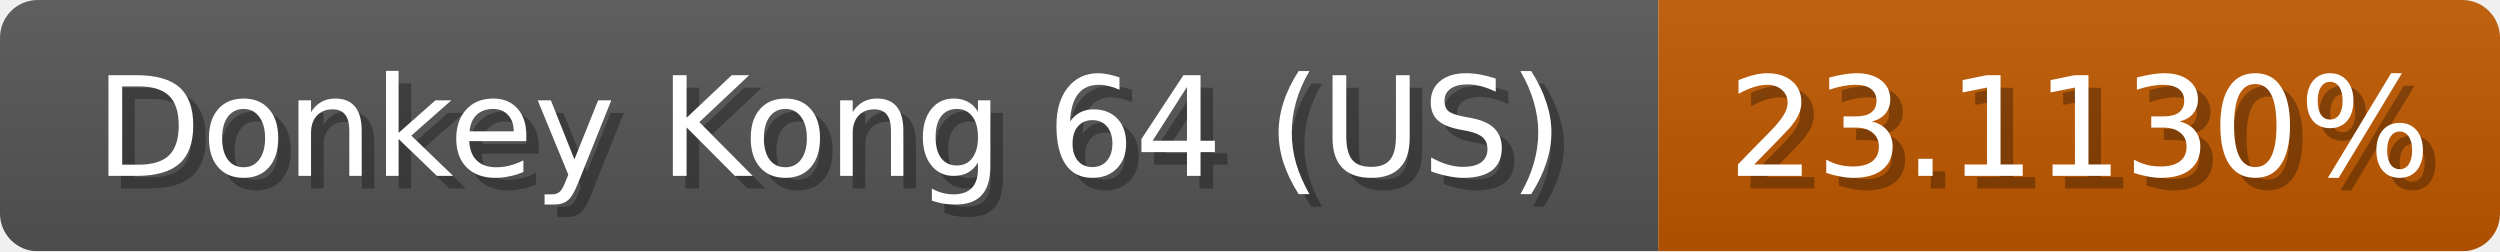
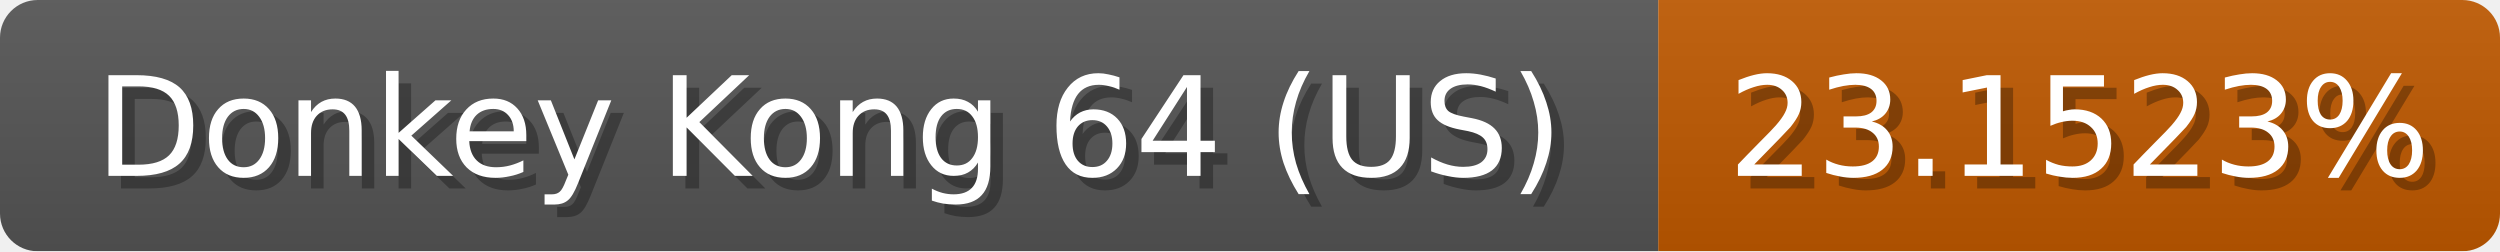
<svg xmlns="http://www.w3.org/2000/svg" width="199" height="20">
  <linearGradient id="b" x2="0" y2="100%">
    <stop offset="0" stop-color="#bbb" stop-opacity=".1" />
    <stop offset="1" stop-opacity=".1" />
  </linearGradient>
  <mask id="anybadge_1">
    <rect width="199" height="20" rx="3" fill="#fff" />
  </mask>
  <g mask="url(#anybadge_1)">
    <path fill="#555" d="M0 0h132v20H0z" />
    <path fill="#c05900" d="M132 0h67v20H132z" />
    <path fill="url(#b)" d="M0 0h199v20H0z" />
  </g>
  <g fill="#fff" text-anchor="middle" font-family="DejaVu Sans,Verdana,Geneva,sans-serif" font-size="11">
    <text x="67.0" y="15" fill="#010101" fill-opacity=".3">Donkey Kong 64 (US)</text>
    <text x="66.0" y="14">Donkey Kong 64 (US)</text>
  </g>
  <g fill="#fff" text-anchor="middle" font-family="DejaVu Sans,Verdana,Geneva,sans-serif" font-size="11">
-     <text x="166.5" y="15" fill="#010101" fill-opacity=".3">23.1130%</text>
-     <text x="165.5" y="14">23.1130%</text>
+     <text x="166.5" y="15" fill="#010101" fill-opacity=".3">23.1523%</text>
+     <text x="165.5" y="14">23.1523%</text>
  </g>
</svg>
